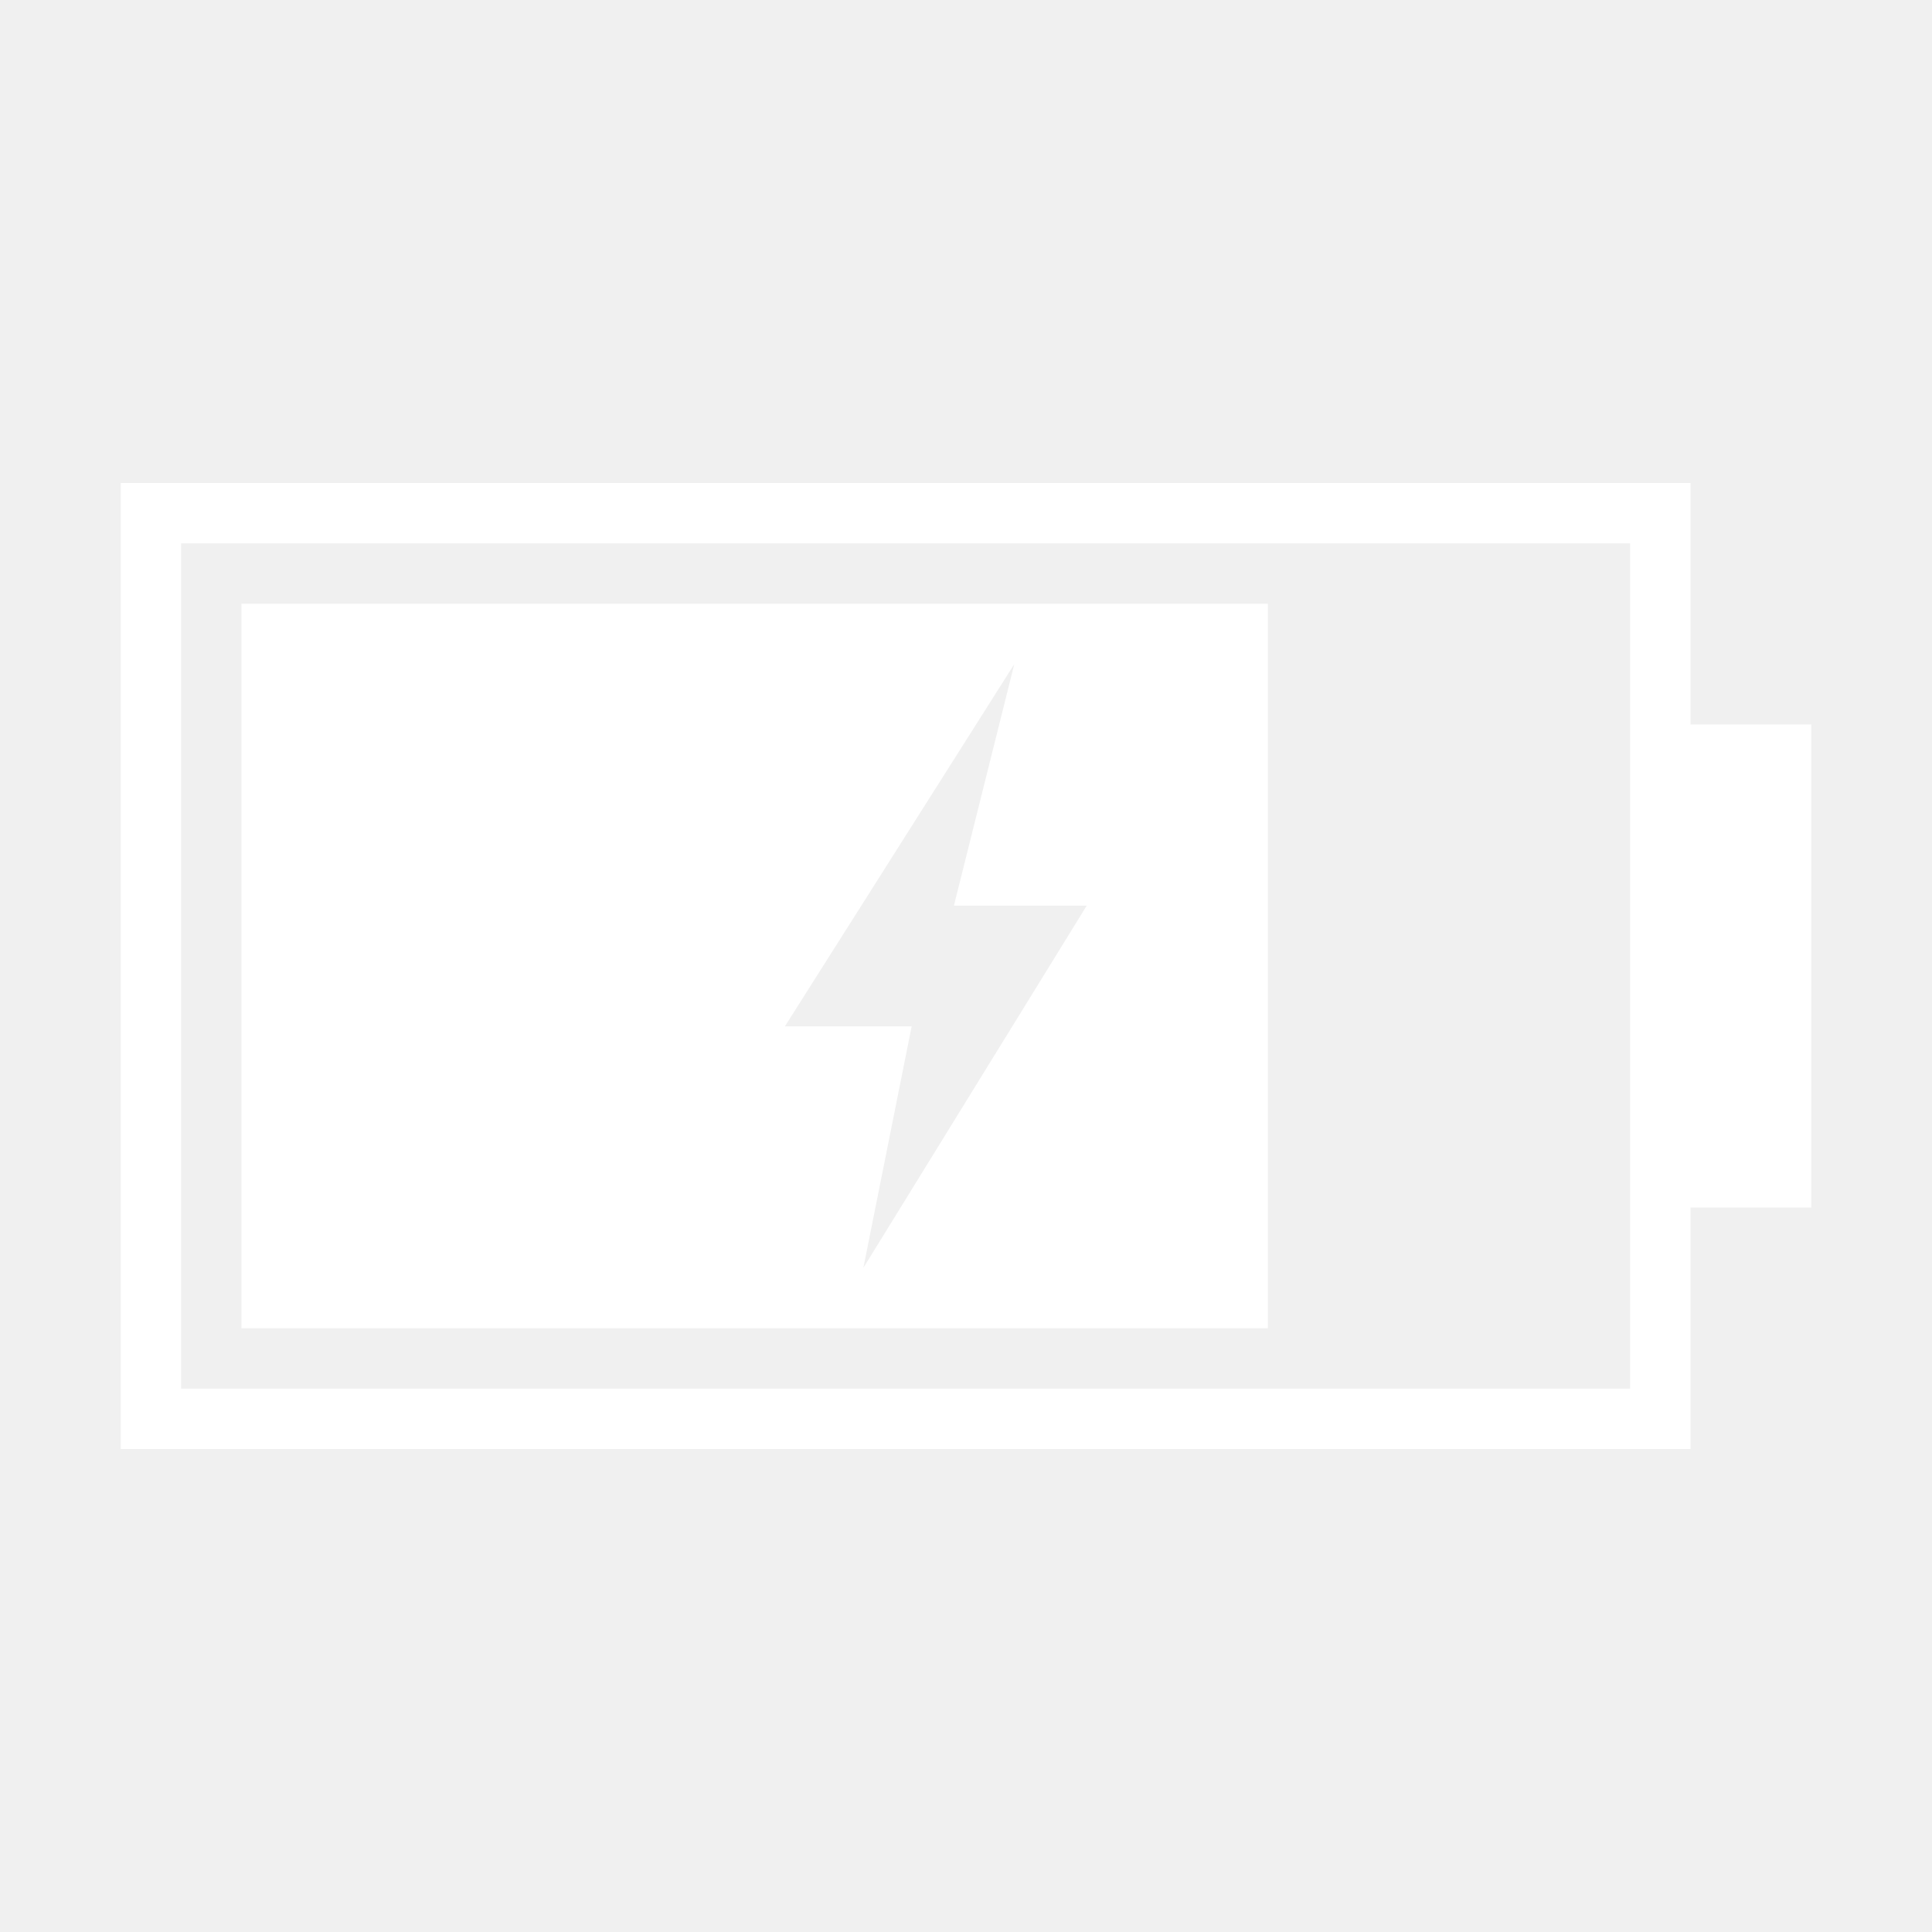
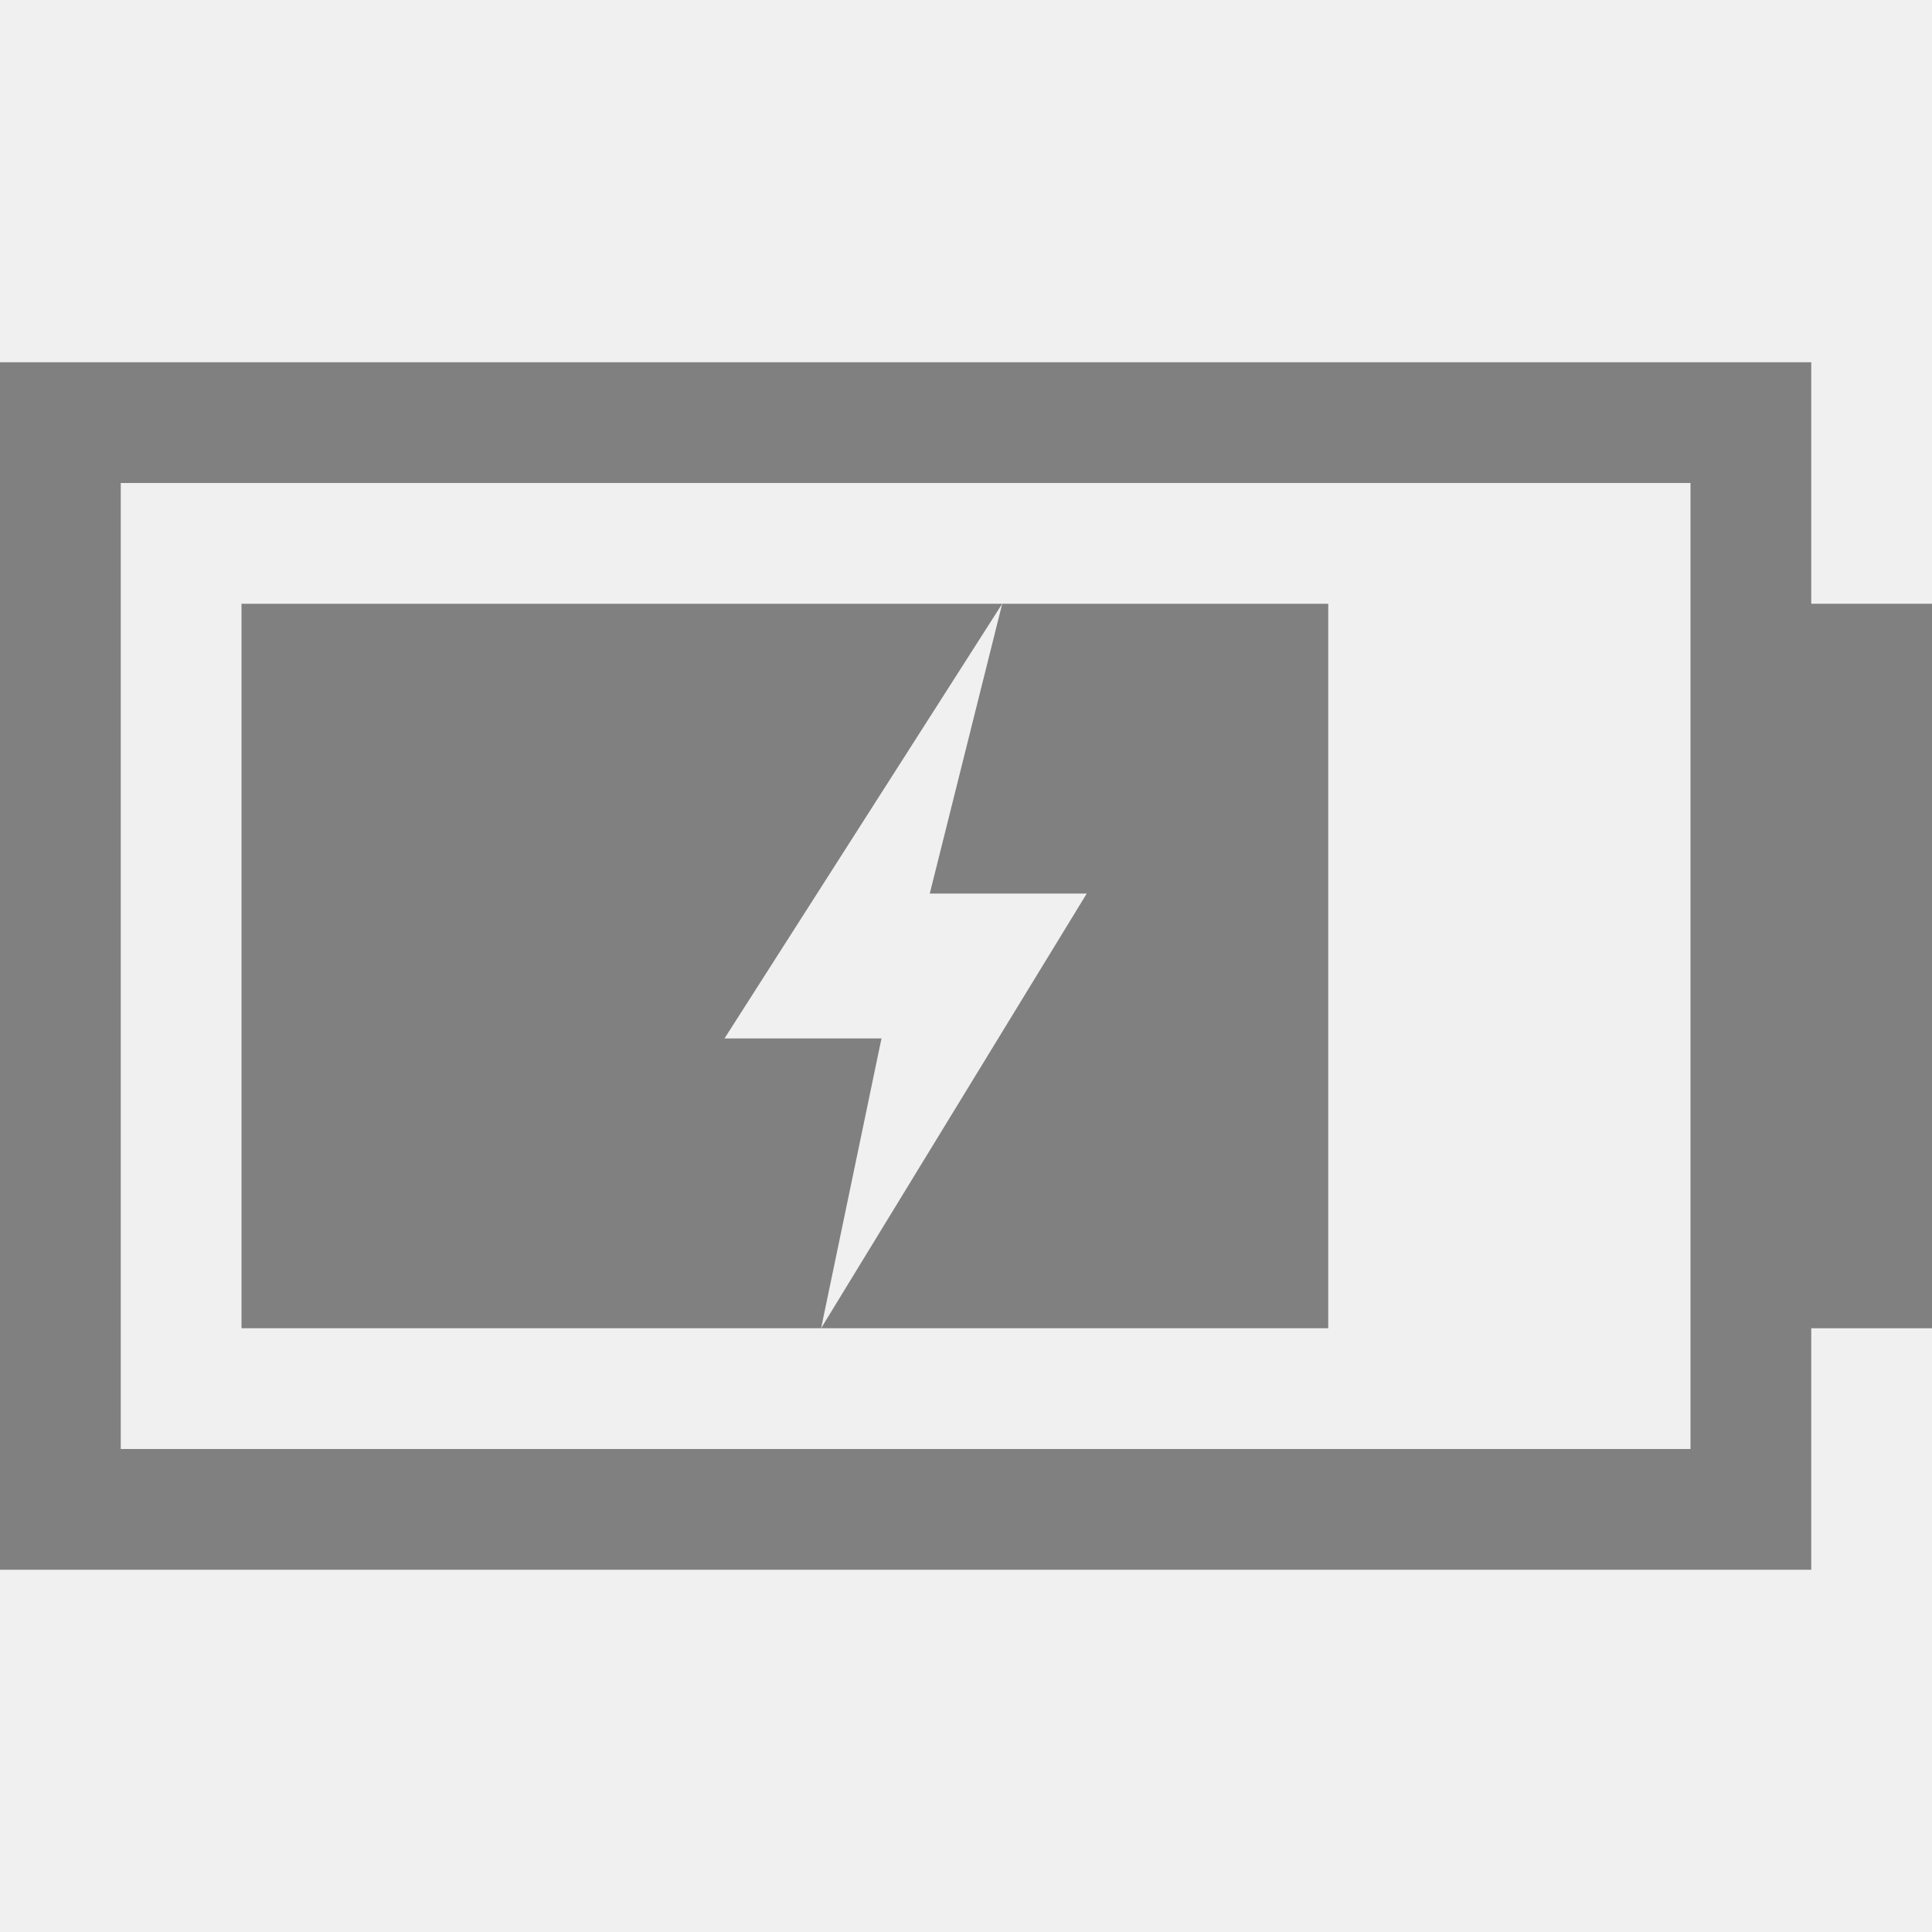
- <svg xmlns="http://www.w3.org/2000/svg" version="1.1" id="电池" x="0px" y="0px" viewBox="0 0 32 32" style="enable-background:new 0 0 32 32;" xml:space="preserve">
+ <svg xmlns="http://www.w3.org/2000/svg" version="1.1" id="电池" x="0px" y="0px" viewBox="0 0 16 16" style="enable-background:new 0 0 16 16;" xml:space="preserve">
  <style type="text/css">
- 	.st0{fill:#FFFFFF;}
+ 	.st0{fill:#808080;}
</style>
-   <g id="_32">
-     <path class="st0" d="M4,10v12h17V10H4z M14.3,21l0.8-4H13l3.8-6l-1,4H18L14.3,21z" />
-     <path class="st0" d="M28,20h2v-8h-2V8H2v16h26V20z M3,23V9h24v14H3z" />
+   <g id="_16">
+     <path class="st0" d="M15,12v-1h1V5h-1V3H0v10h15V12z M1,12V4h13v8H1z" />
+     <g id="_80">
+       <polygon class="st0" points="6,8.6 8.3,5 2,5 2,11 6.8,11 7.3,8.6   " />
+       <polygon class="st0" points="8.3,5 7.7,7.4 9,7.4 6.8,11 11,11 11,5   " />
+     </g>
  </g>
</svg>
